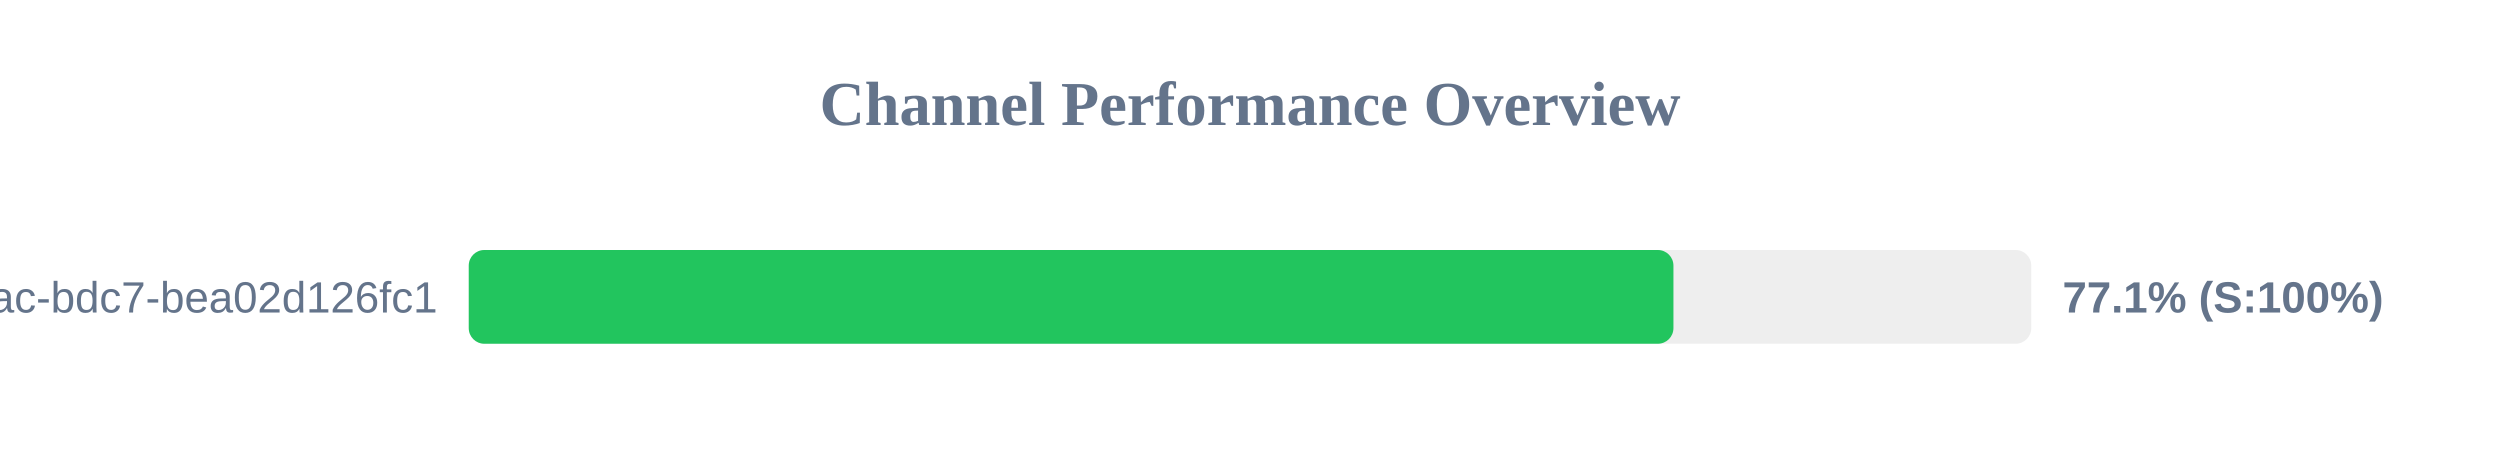
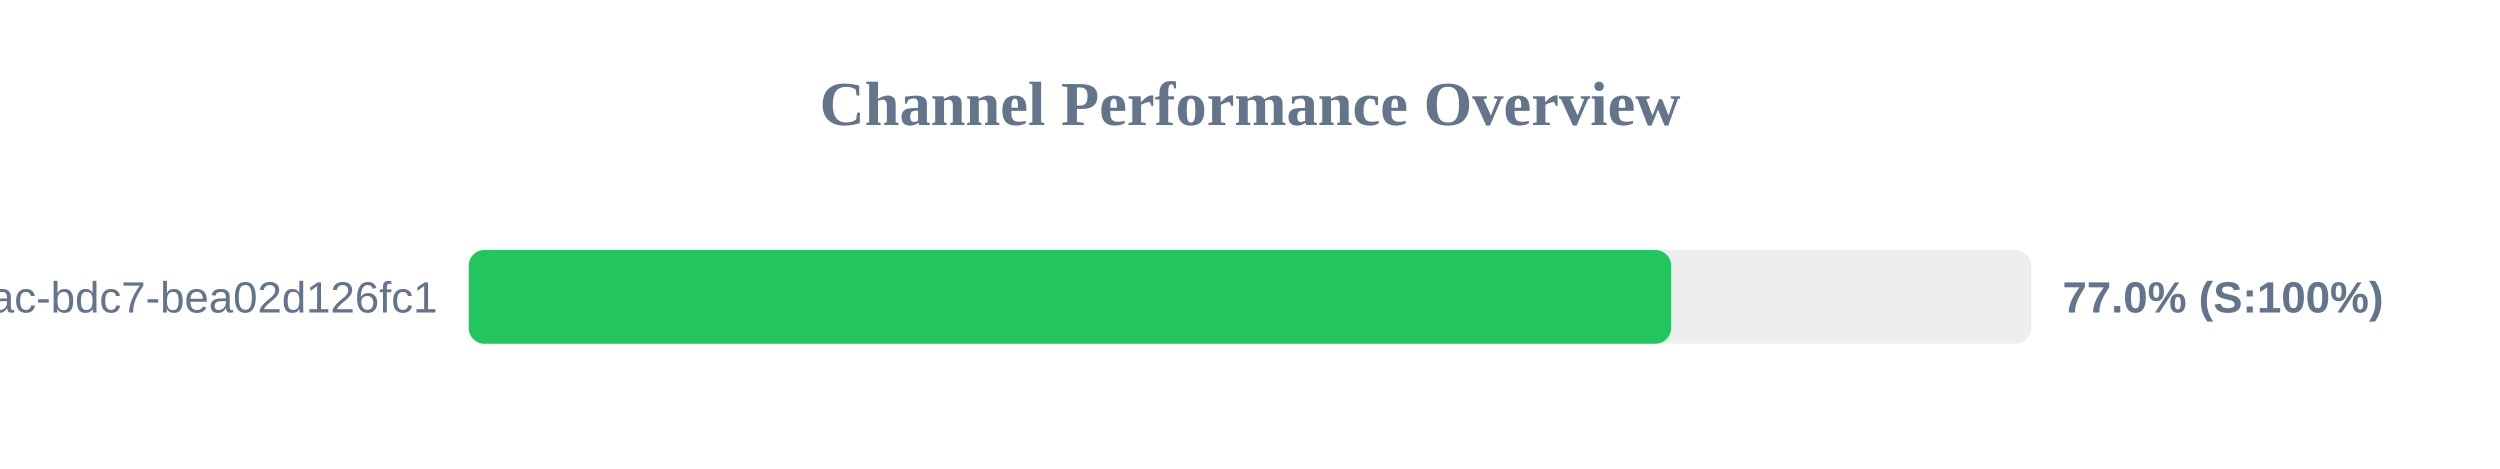
<svg xmlns="http://www.w3.org/2000/svg" width="800" height="150" version="1.1">
  <style>
        .row { font: 14px Arial; fill: #64748b; }
        .score { font: bold 14px Arial; fill: #64748b; }
    </style>
  <text x="400" y="40" text-anchor="middle" font-size="20px" font-weight="bold" fill="#64748b">Channel Performance Overview</text>
  <rect x="150" y="80" width="500" height="30" fill="#eee" rx="5" />
-   <rect x="150" y="80" width="385.5" height="30" fill="#22c55e" rx="5" />
+   <rect x="150" y="80" width="384.75" height="30" fill="#22c55e" rx="5" />
  <text x="140" y="100" text-anchor="end" class="row">?uuid=e31ad3e6-e341-42ac-bdc7-bea02d126fc1</text>
-   <text x="660" y="100" text-anchor="start" class="score">77.1% (S:100%)</text>
+   <text x="660" y="100" text-anchor="start" class="score">77.0% (S:100%)</text>
</svg>
